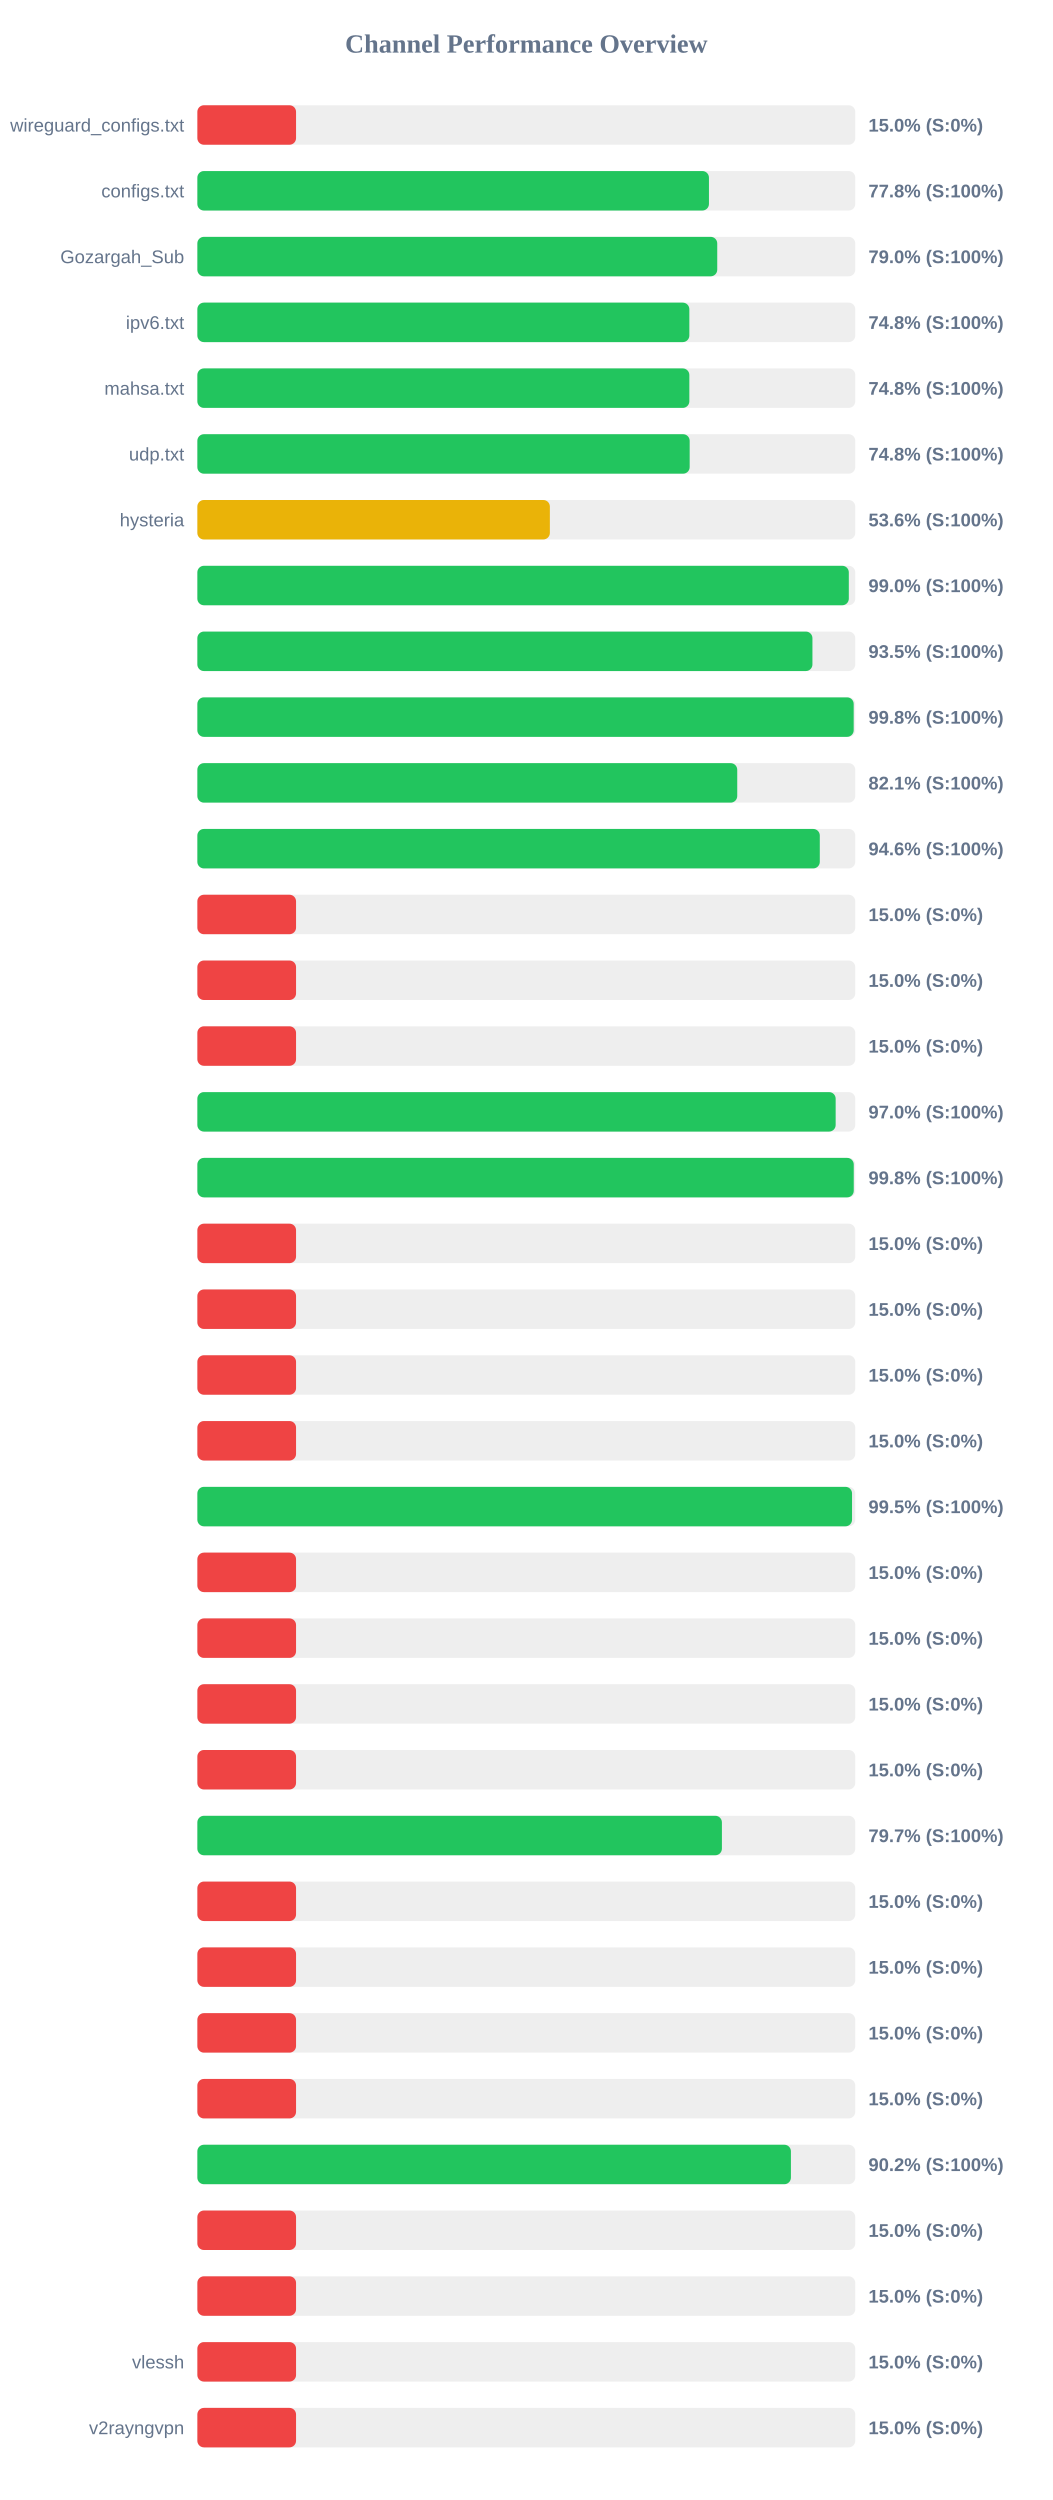
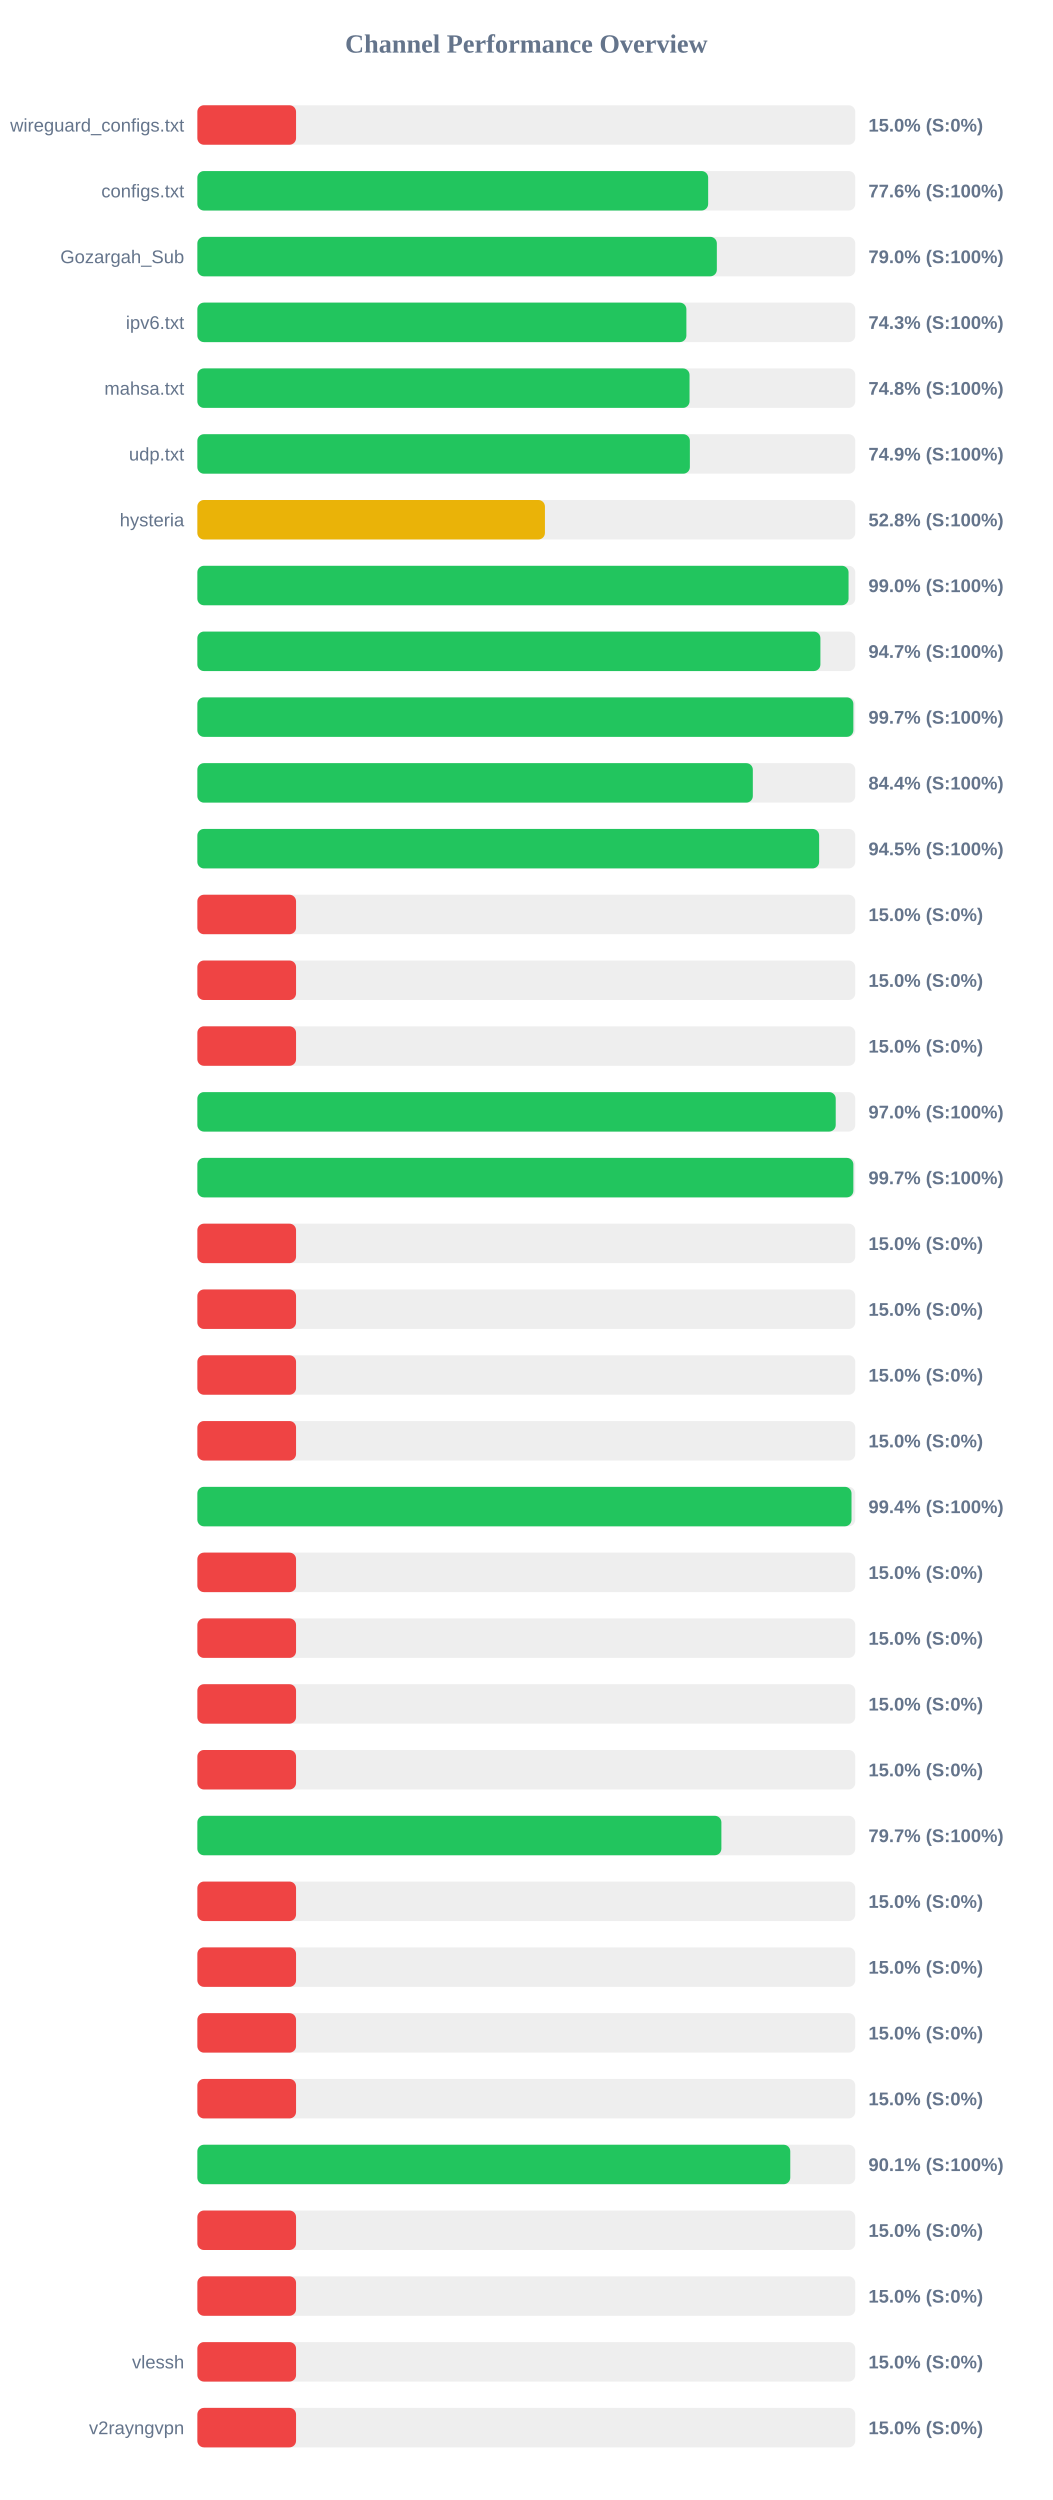
<svg xmlns="http://www.w3.org/2000/svg" width="800" height="1900" version="1.1">
  <style>
        .row { font: 14px Arial; fill: #64748b; }
        .score { font: bold 14px Arial; fill: #64748b; }
    </style>
  <text x="400" y="40" text-anchor="middle" font-size="20px" font-weight="bold" fill="#64748b">Channel Performance Overview</text>
  <rect x="150" y="80" width="500" height="30" fill="#eee" rx="5" />
  <rect x="150" y="80" width="75.0" height="30" fill="#ef4444" rx="5" />
  <text x="140" y="100" text-anchor="end" class="row">wireguard_configs.txt</text>
  <text x="660" y="100" text-anchor="start" class="score">15.0% (S:0%)</text>
  <rect x="150" y="130" width="500" height="30" fill="#eee" rx="5" />
-   <rect x="150" y="130" width="388.8" height="30" fill="#22c55e" rx="5" />
+   <rect x="150" y="130" width="388.2" height="30" fill="#22c55e" rx="5" />
  <text x="140" y="150" text-anchor="end" class="row">configs.txt</text>
-   <text x="660" y="150" text-anchor="start" class="score">77.8% (S:100%)</text>
+   <text x="660" y="150" text-anchor="start" class="score">77.6% (S:100%)</text>
  <rect x="150" y="180" width="500" height="30" fill="#eee" rx="5" />
-   <rect x="150" y="180" width="395.1" height="30" fill="#22c55e" rx="5" />
+   <rect x="150" y="180" width="394.8" height="30" fill="#22c55e" rx="5" />
  <text x="140" y="200" text-anchor="end" class="row">Gozargah_Sub</text>
  <text x="660" y="200" text-anchor="start" class="score">79.0% (S:100%)</text>
  <rect x="150" y="230" width="500" height="30" fill="#eee" rx="5" />
-   <rect x="150" y="230" width="373.9" height="30" fill="#22c55e" rx="5" />
+   <rect x="150" y="230" width="371.65" height="30" fill="#22c55e" rx="5" />
  <text x="140" y="250" text-anchor="end" class="row">ipv6.txt</text>
-   <text x="660" y="250" text-anchor="start" class="score">74.8% (S:100%)</text>
+   <text x="660" y="250" text-anchor="start" class="score">74.3% (S:100%)</text>
  <rect x="150" y="280" width="500" height="30" fill="#eee" rx="5" />
-   <rect x="150" y="280" width="373.9" height="30" fill="#22c55e" rx="5" />
+   <rect x="150" y="280" width="374.05" height="30" fill="#22c55e" rx="5" />
  <text x="140" y="300" text-anchor="end" class="row">mahsa.txt</text>
  <text x="660" y="300" text-anchor="start" class="score">74.8% (S:100%)</text>
  <rect x="150" y="330" width="500" height="30" fill="#eee" rx="5" />
-   <rect x="150" y="330" width="374.15" height="30" fill="#22c55e" rx="5" />
+   <rect x="150" y="330" width="374.3" height="30" fill="#22c55e" rx="5" />
  <text x="140" y="350" text-anchor="end" class="row">udp.txt</text>
-   <text x="660" y="350" text-anchor="start" class="score">74.8% (S:100%)</text>
+   <text x="660" y="350" text-anchor="start" class="score">74.9% (S:100%)</text>
  <rect x="150" y="380" width="500" height="30" fill="#eee" rx="5" />
-   <rect x="150" y="380" width="267.9" height="30" fill="#eab308" rx="5" />
+   <rect x="150" y="380" width="264.15" height="30" fill="#eab308" rx="5" />
  <text x="140" y="400" text-anchor="end" class="row">hysteria</text>
-   <text x="660" y="400" text-anchor="start" class="score">53.6% (S:100%)</text>
+   <text x="660" y="400" text-anchor="start" class="score">52.8% (S:100%)</text>
  <rect x="150" y="430" width="500" height="30" fill="#eee" rx="5" />
-   <rect x="150" y="430" width="495.1" height="30" fill="#22c55e" rx="5" />
+   <rect x="150" y="430" width="494.9" height="30" fill="#22c55e" rx="5" />
  <text x="140" y="450" text-anchor="end" class="row" />
  <text x="660" y="450" text-anchor="start" class="score">99.0% (S:100%)</text>
  <rect x="150" y="480" width="500" height="30" fill="#eee" rx="5" />
-   <rect x="150" y="480" width="467.45" height="30" fill="#22c55e" rx="5" />
+   <rect x="150" y="480" width="473.5" height="30" fill="#22c55e" rx="5" />
  <text x="140" y="500" text-anchor="end" class="row" />
-   <text x="660" y="500" text-anchor="start" class="score">93.5% (S:100%)</text>
+   <text x="660" y="500" text-anchor="start" class="score">94.7% (S:100%)</text>
  <rect x="150" y="530" width="500" height="30" fill="#eee" rx="5" />
-   <rect x="150" y="530" width="498.8" height="30" fill="#22c55e" rx="5" />
+   <rect x="150" y="530" width="498.55" height="30" fill="#22c55e" rx="5" />
  <text x="140" y="550" text-anchor="end" class="row" />
-   <text x="660" y="550" text-anchor="start" class="score">99.8% (S:100%)</text>
+   <text x="660" y="550" text-anchor="start" class="score">99.7% (S:100%)</text>
  <rect x="150" y="580" width="500" height="30" fill="#eee" rx="5" />
-   <rect x="150" y="580" width="410.3" height="30" fill="#22c55e" rx="5" />
+   <rect x="150" y="580" width="422.15" height="30" fill="#22c55e" rx="5" />
  <text x="140" y="600" text-anchor="end" class="row" />
-   <text x="660" y="600" text-anchor="start" class="score">82.1% (S:100%)</text>
+   <text x="660" y="600" text-anchor="start" class="score">84.4% (S:100%)</text>
  <rect x="150" y="630" width="500" height="30" fill="#eee" rx="5" />
-   <rect x="150" y="630" width="473.05" height="30" fill="#22c55e" rx="5" />
+   <rect x="150" y="630" width="472.55" height="30" fill="#22c55e" rx="5" />
  <text x="140" y="650" text-anchor="end" class="row" />
-   <text x="660" y="650" text-anchor="start" class="score">94.6% (S:100%)</text>
+   <text x="660" y="650" text-anchor="start" class="score">94.5% (S:100%)</text>
  <rect x="150" y="680" width="500" height="30" fill="#eee" rx="5" />
  <rect x="150" y="680" width="75.0" height="30" fill="#ef4444" rx="5" />
  <text x="140" y="700" text-anchor="end" class="row" />
  <text x="660" y="700" text-anchor="start" class="score">15.0% (S:0%)</text>
  <rect x="150" y="730" width="500" height="30" fill="#eee" rx="5" />
  <rect x="150" y="730" width="75.0" height="30" fill="#ef4444" rx="5" />
  <text x="140" y="750" text-anchor="end" class="row" />
  <text x="660" y="750" text-anchor="start" class="score">15.0% (S:0%)</text>
  <rect x="150" y="780" width="500" height="30" fill="#eee" rx="5" />
  <rect x="150" y="780" width="75.0" height="30" fill="#ef4444" rx="5" />
  <text x="140" y="800" text-anchor="end" class="row" />
  <text x="660" y="800" text-anchor="start" class="score">15.0% (S:0%)</text>
  <rect x="150" y="830" width="500" height="30" fill="#eee" rx="5" />
-   <rect x="150" y="830" width="485.1" height="30" fill="#22c55e" rx="5" />
+   <rect x="150" y="830" width="485.15" height="30" fill="#22c55e" rx="5" />
  <text x="140" y="850" text-anchor="end" class="row" />
  <text x="660" y="850" text-anchor="start" class="score">97.0% (S:100%)</text>
  <rect x="150" y="880" width="500" height="30" fill="#eee" rx="5" />
-   <rect x="150" y="880" width="498.85" height="30" fill="#22c55e" rx="5" />
+   <rect x="150" y="880" width="498.55" height="30" fill="#22c55e" rx="5" />
  <text x="140" y="900" text-anchor="end" class="row" />
-   <text x="660" y="900" text-anchor="start" class="score">99.8% (S:100%)</text>
+   <text x="660" y="900" text-anchor="start" class="score">99.7% (S:100%)</text>
  <rect x="150" y="930" width="500" height="30" fill="#eee" rx="5" />
  <rect x="150" y="930" width="75.0" height="30" fill="#ef4444" rx="5" />
  <text x="140" y="950" text-anchor="end" class="row" />
  <text x="660" y="950" text-anchor="start" class="score">15.0% (S:0%)</text>
  <rect x="150" y="980" width="500" height="30" fill="#eee" rx="5" />
  <rect x="150" y="980" width="75.0" height="30" fill="#ef4444" rx="5" />
  <text x="140" y="1000" text-anchor="end" class="row" />
  <text x="660" y="1000" text-anchor="start" class="score">15.0% (S:0%)</text>
  <rect x="150" y="1030" width="500" height="30" fill="#eee" rx="5" />
  <rect x="150" y="1030" width="75.0" height="30" fill="#ef4444" rx="5" />
  <text x="140" y="1050" text-anchor="end" class="row" />
  <text x="660" y="1050" text-anchor="start" class="score">15.0% (S:0%)</text>
  <rect x="150" y="1080" width="500" height="30" fill="#eee" rx="5" />
  <rect x="150" y="1080" width="75.0" height="30" fill="#ef4444" rx="5" />
  <text x="140" y="1100" text-anchor="end" class="row" />
  <text x="660" y="1100" text-anchor="start" class="score">15.0% (S:0%)</text>
  <rect x="150" y="1130" width="500" height="30" fill="#eee" rx="5" />
-   <rect x="150" y="1130" width="497.55" height="30" fill="#22c55e" rx="5" />
+   <rect x="150" y="1130" width="497.15" height="30" fill="#22c55e" rx="5" />
  <text x="140" y="1150" text-anchor="end" class="row" />
-   <text x="660" y="1150" text-anchor="start" class="score">99.5% (S:100%)</text>
+   <text x="660" y="1150" text-anchor="start" class="score">99.4% (S:100%)</text>
  <rect x="150" y="1180" width="500" height="30" fill="#eee" rx="5" />
  <rect x="150" y="1180" width="75.0" height="30" fill="#ef4444" rx="5" />
  <text x="140" y="1200" text-anchor="end" class="row" />
  <text x="660" y="1200" text-anchor="start" class="score">15.0% (S:0%)</text>
  <rect x="150" y="1230" width="500" height="30" fill="#eee" rx="5" />
  <rect x="150" y="1230" width="75.0" height="30" fill="#ef4444" rx="5" />
  <text x="140" y="1250" text-anchor="end" class="row" />
  <text x="660" y="1250" text-anchor="start" class="score">15.0% (S:0%)</text>
  <rect x="150" y="1280" width="500" height="30" fill="#eee" rx="5" />
  <rect x="150" y="1280" width="75.0" height="30" fill="#ef4444" rx="5" />
  <text x="140" y="1300" text-anchor="end" class="row" />
  <text x="660" y="1300" text-anchor="start" class="score">15.0% (S:0%)</text>
  <rect x="150" y="1330" width="500" height="30" fill="#eee" rx="5" />
  <rect x="150" y="1330" width="75.0" height="30" fill="#ef4444" rx="5" />
  <text x="140" y="1350" text-anchor="end" class="row" />
  <text x="660" y="1350" text-anchor="start" class="score">15.0% (S:0%)</text>
  <rect x="150" y="1380" width="500" height="30" fill="#eee" rx="5" />
-   <rect x="150" y="1380" width="398.65" height="30" fill="#22c55e" rx="5" />
+   <rect x="150" y="1380" width="398.25" height="30" fill="#22c55e" rx="5" />
  <text x="140" y="1400" text-anchor="end" class="row" />
  <text x="660" y="1400" text-anchor="start" class="score">79.7% (S:100%)</text>
  <rect x="150" y="1430" width="500" height="30" fill="#eee" rx="5" />
  <rect x="150" y="1430" width="75.0" height="30" fill="#ef4444" rx="5" />
  <text x="140" y="1450" text-anchor="end" class="row" />
  <text x="660" y="1450" text-anchor="start" class="score">15.0% (S:0%)</text>
  <rect x="150" y="1480" width="500" height="30" fill="#eee" rx="5" />
  <rect x="150" y="1480" width="75.0" height="30" fill="#ef4444" rx="5" />
  <text x="140" y="1500" text-anchor="end" class="row" />
  <text x="660" y="1500" text-anchor="start" class="score">15.0% (S:0%)</text>
  <rect x="150" y="1530" width="500" height="30" fill="#eee" rx="5" />
  <rect x="150" y="1530" width="75.0" height="30" fill="#ef4444" rx="5" />
  <text x="140" y="1550" text-anchor="end" class="row" />
  <text x="660" y="1550" text-anchor="start" class="score">15.0% (S:0%)</text>
  <rect x="150" y="1580" width="500" height="30" fill="#eee" rx="5" />
  <rect x="150" y="1580" width="75.0" height="30" fill="#ef4444" rx="5" />
  <text x="140" y="1600" text-anchor="end" class="row" />
  <text x="660" y="1600" text-anchor="start" class="score">15.0% (S:0%)</text>
  <rect x="150" y="1630" width="500" height="30" fill="#eee" rx="5" />
-   <rect x="150" y="1630" width="451.1" height="30" fill="#22c55e" rx="5" />
+   <rect x="150" y="1630" width="450.6" height="30" fill="#22c55e" rx="5" />
  <text x="140" y="1650" text-anchor="end" class="row" />
-   <text x="660" y="1650" text-anchor="start" class="score">90.2% (S:100%)</text>
+   <text x="660" y="1650" text-anchor="start" class="score">90.1% (S:100%)</text>
  <rect x="150" y="1680" width="500" height="30" fill="#eee" rx="5" />
  <rect x="150" y="1680" width="75.0" height="30" fill="#ef4444" rx="5" />
  <text x="140" y="1700" text-anchor="end" class="row" />
  <text x="660" y="1700" text-anchor="start" class="score">15.0% (S:0%)</text>
  <rect x="150" y="1730" width="500" height="30" fill="#eee" rx="5" />
  <rect x="150" y="1730" width="75.0" height="30" fill="#ef4444" rx="5" />
  <text x="140" y="1750" text-anchor="end" class="row" />
  <text x="660" y="1750" text-anchor="start" class="score">15.0% (S:0%)</text>
  <rect x="150" y="1780" width="500" height="30" fill="#eee" rx="5" />
  <rect x="150" y="1780" width="75.0" height="30" fill="#ef4444" rx="5" />
  <text x="140" y="1800" text-anchor="end" class="row">vlessh</text>
  <text x="660" y="1800" text-anchor="start" class="score">15.0% (S:0%)</text>
  <rect x="150" y="1830" width="500" height="30" fill="#eee" rx="5" />
  <rect x="150" y="1830" width="75.0" height="30" fill="#ef4444" rx="5" />
  <text x="140" y="1850" text-anchor="end" class="row">v2rayngvpn</text>
  <text x="660" y="1850" text-anchor="start" class="score">15.0% (S:0%)</text>
</svg>
